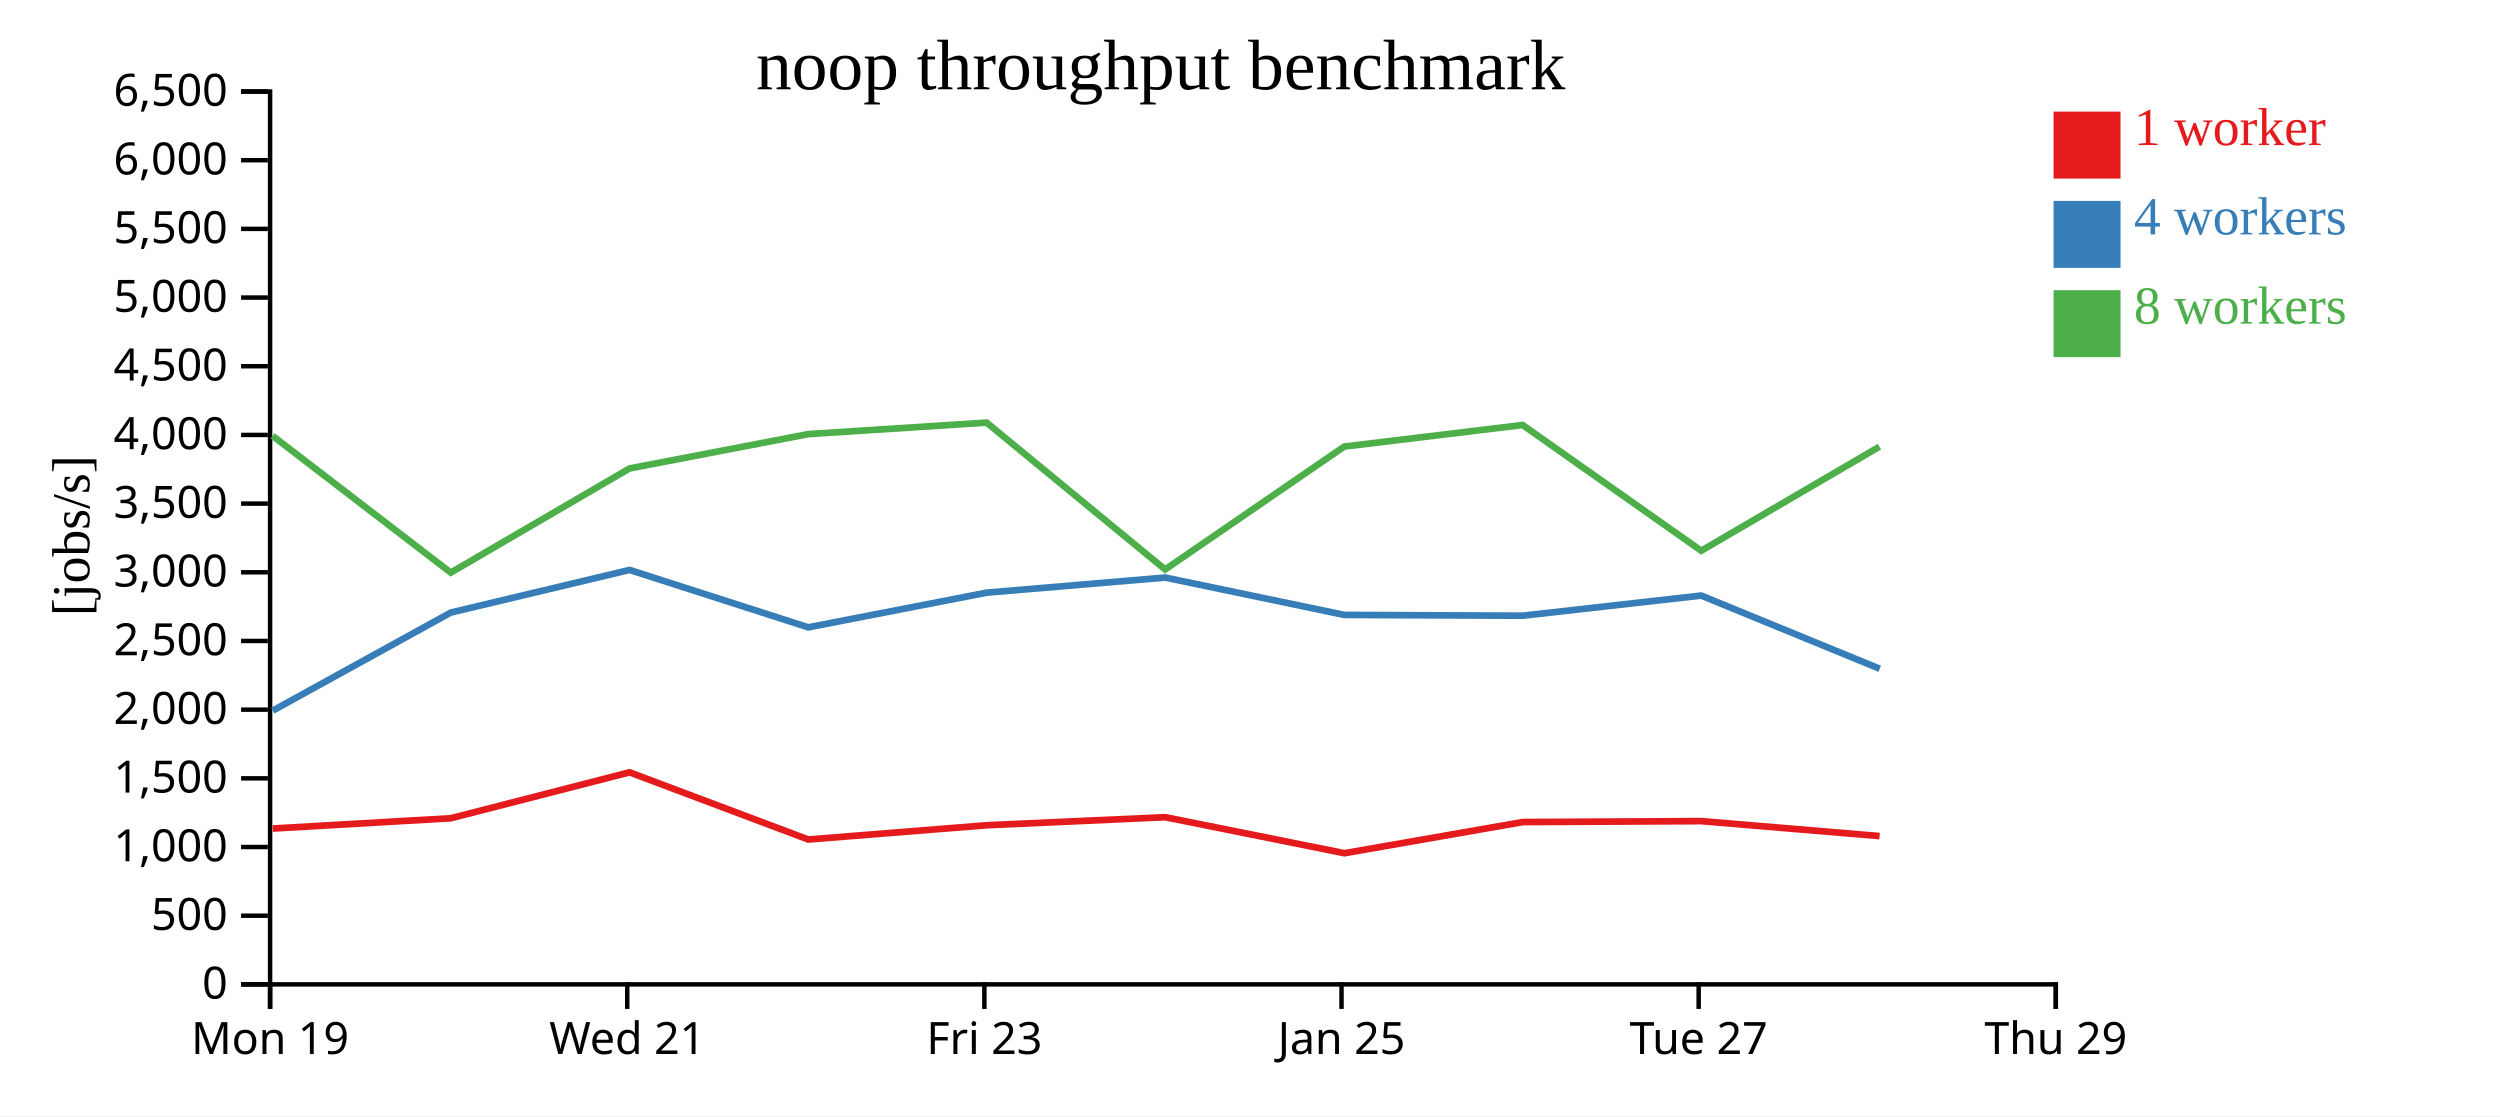
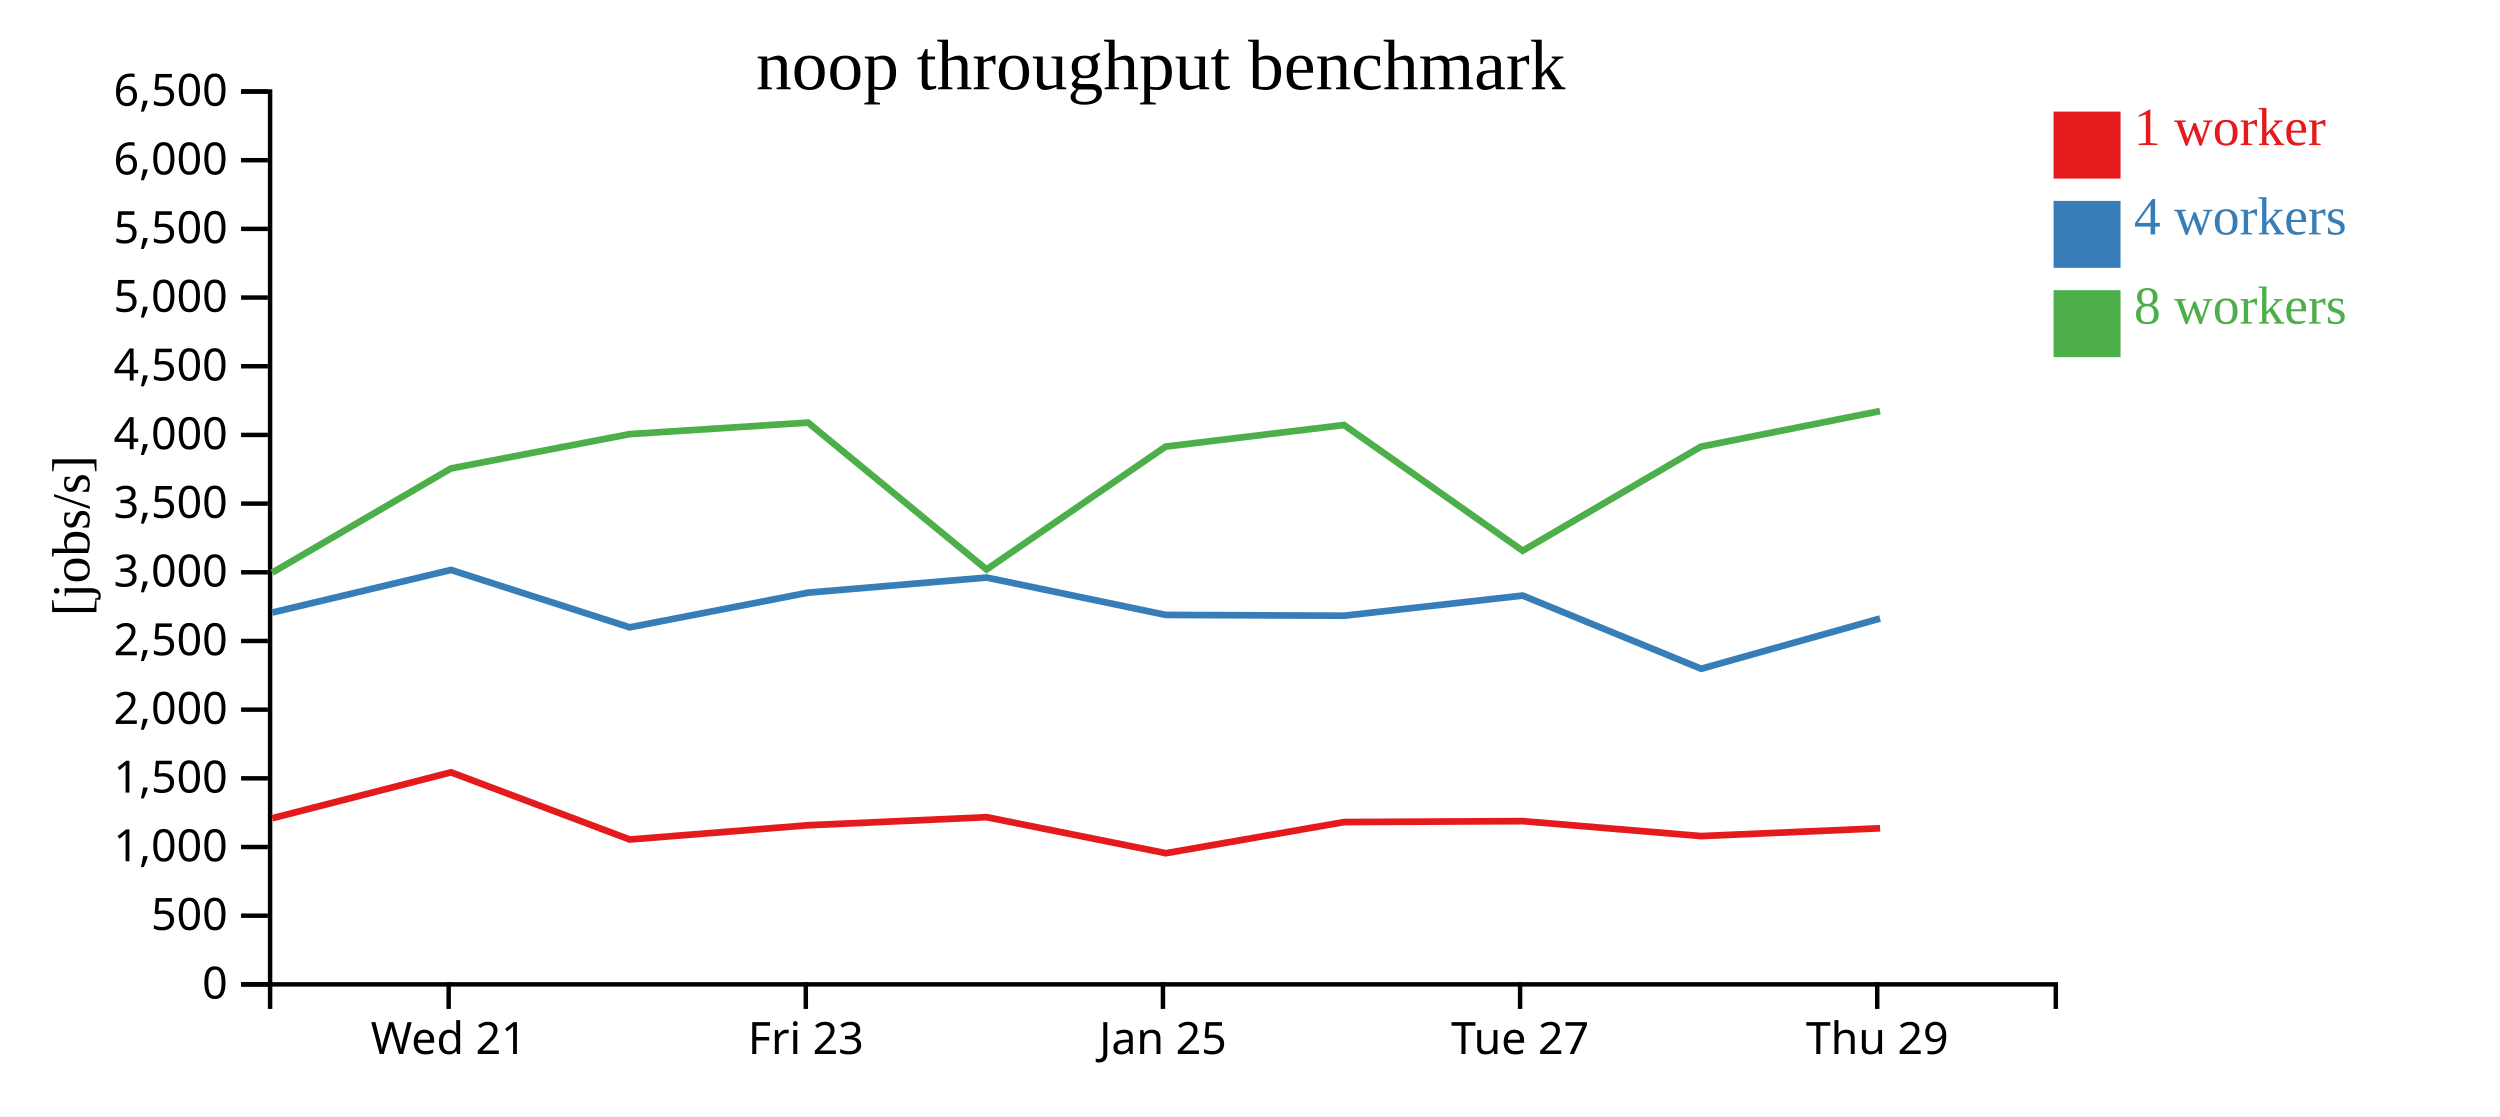
<svg xmlns="http://www.w3.org/2000/svg" width="560" height="250">
  <rect width="100%" height="100%" fill="white" />
  <g transform="translate(60,20)">
    <g transform="translate(0,200)" fill="none" font-size="10" font-family="sans-serif" text-anchor="middle">
      <path class="domain" stroke="currentColor" d="M0.5,6V0.5H400.5V6" />
-       <g class="tick" opacity="1" transform="translate(0.5,0)">
-         <line stroke="currentColor" y2="6" />
-         <text fill="currentColor" y="9" dy="0.71em">Mon 19</text>
-       </g>
-       <g class="tick" opacity="1" transform="translate(80.5,0)">
+       <g class="tick" opacity="1" transform="translate(40.5,0)">
        <line stroke="currentColor" y2="6" />
        <text fill="currentColor" y="9" dy="0.71em">Wed 21</text>
      </g>
-       <g class="tick" opacity="1" transform="translate(160.5,0)">
+       <g class="tick" opacity="1" transform="translate(120.5,0)">
        <line stroke="currentColor" y2="6" />
        <text fill="currentColor" y="9" dy="0.71em">Fri 23</text>
      </g>
-       <g class="tick" opacity="1" transform="translate(240.5,0)">
+       <g class="tick" opacity="1" transform="translate(200.5,0)">
        <line stroke="currentColor" y2="6" />
        <text fill="currentColor" y="9" dy="0.71em">Jan 25</text>
      </g>
-       <g class="tick" opacity="1" transform="translate(320.5,0)">
+       <g class="tick" opacity="1" transform="translate(280.5,0)">
        <line stroke="currentColor" y2="6" />
        <text fill="currentColor" y="9" dy="0.71em">Tue 27</text>
      </g>
-       <g class="tick" opacity="1" transform="translate(400.5,0)">
+       <g class="tick" opacity="1" transform="translate(360.5,0)">
        <line stroke="currentColor" y2="6" />
        <text fill="currentColor" y="9" dy="0.71em">Thu 29</text>
      </g>
    </g>
    <g fill="none" font-size="10" font-family="sans-serif" text-anchor="end">
      <path class="domain" stroke="currentColor" d="M-6,200.5H0.5V0.5H-6" />
      <g class="tick" opacity="1" transform="translate(0,200.5)">
        <line stroke="currentColor" x2="-6" />
        <text fill="currentColor" x="-9" dy="0.32em">0</text>
      </g>
      <g class="tick" opacity="1" transform="translate(0,185.1154)">
        <line stroke="currentColor" x2="-6" />
        <text fill="currentColor" x="-9" dy="0.32em">500</text>
      </g>
      <g class="tick" opacity="1" transform="translate(0,169.7308)">
        <line stroke="currentColor" x2="-6" />
        <text fill="currentColor" x="-9" dy="0.32em">1,000</text>
      </g>
      <g class="tick" opacity="1" transform="translate(0,154.3462)">
        <line stroke="currentColor" x2="-6" />
        <text fill="currentColor" x="-9" dy="0.32em">1,500</text>
      </g>
      <g class="tick" opacity="1" transform="translate(0,138.9615)">
        <line stroke="currentColor" x2="-6" />
        <text fill="currentColor" x="-9" dy="0.32em">2,000</text>
      </g>
      <g class="tick" opacity="1" transform="translate(0,123.5769)">
        <line stroke="currentColor" x2="-6" />
        <text fill="currentColor" x="-9" dy="0.32em">2,500</text>
      </g>
      <g class="tick" opacity="1" transform="translate(0,108.1923)">
        <line stroke="currentColor" x2="-6" />
        <text fill="currentColor" x="-9" dy="0.32em">3,000</text>
      </g>
      <g class="tick" opacity="1" transform="translate(0,92.80769)">
        <line stroke="currentColor" x2="-6" />
        <text fill="currentColor" x="-9" dy="0.32em">3,500</text>
      </g>
      <g class="tick" opacity="1" transform="translate(0,77.42308)">
        <line stroke="currentColor" x2="-6" />
        <text fill="currentColor" x="-9" dy="0.32em">4,000</text>
      </g>
      <g class="tick" opacity="1" transform="translate(0,62.03846)">
        <line stroke="currentColor" x2="-6" />
        <text fill="currentColor" x="-9" dy="0.32em">4,500</text>
      </g>
      <g class="tick" opacity="1" transform="translate(0,46.65385)">
        <line stroke="currentColor" x2="-6" />
        <text fill="currentColor" x="-9" dy="0.32em">5,000</text>
      </g>
      <g class="tick" opacity="1" transform="translate(0,31.26923)">
        <line stroke="currentColor" x2="-6" />
        <text fill="currentColor" x="-9" dy="0.32em">5,500</text>
      </g>
      <g class="tick" opacity="1" transform="translate(0,15.88462)">
        <line stroke="currentColor" x2="-6" />
        <text fill="currentColor" x="-9" dy="0.32em">6,000</text>
      </g>
      <g class="tick" opacity="1" transform="translate(0,0.5)">
        <line stroke="currentColor" x2="-6" />
        <text fill="currentColor" x="-9" dy="0.32em">6,500</text>
      </g>
    </g>
    <text text-anchor="middle" style="font-size: 12px" transform="rotate(-90)" y="-40" x="-100">[jobs/s]</text>
    <text text-anchor="middle" style="font-size: 16px" y="0" x="200">noop throughput benchmark</text>
-     <path class="line" fill="none" stroke="#e41a1c" stroke-width="1.5" d="M1.074,165.594L40.979,163.286L81.017,152.999L121.054,168.048L161.017,164.855L201.009,163.051L241.139,171.119L281.089,164.141L321.069,163.933L361.024,167.281" />
-     <path class="line" fill="none" stroke="#377eb8" stroke-width="1.5" d="M1.091,139.182L40.978,117.211L81.02,107.666L121.048,120.524L161.013,112.754L200.989,109.372L241.124,117.743L281.088,117.919L321.07,113.407L361.057,129.802" />
-     <path class="line" fill="none" stroke="#4daf4a" stroke-width="1.5" d="M1.052,77.628L40.977,108.267L81.012,84.929L121.027,77.241L160.999,74.663L200.988,107.56L241.1,80.035L281.066,75.2L321.073,103.364L360.993,80.054" />
+     <path class="line" fill="none" stroke="#e41a1c" stroke-width="1.5" d="M0.979,163.286L41.017,152.999L81.054,168.048L121.017,164.855L161.009,163.051L201.139,171.119L241.089,164.141L281.069,163.933L321.024,167.281L361.146,165.537" />
+     <path class="line" fill="none" stroke="#377eb8" stroke-width="1.5" d="M0.978,117.211L41.02,107.666L81.048,120.524L121.013,112.754L160.989,109.372L201.124,117.743L241.088,117.919L281.07,113.407L321.057,129.802L361.14,118.546" />
+     <path class="line" fill="none" stroke="#4daf4a" stroke-width="1.5" d="M0.977,108.267L41.012,84.929L81.027,77.241L120.999,74.663L160.988,107.56L201.1,80.035L241.066,75.2L281.073,103.364L320.993,80.054L361.118,72.079" />
    <rect class="dot" x="400" y="5" width="15" height="15" style="fill: #e41a1c;" />
    <rect class="dot" x="400" y="25" width="15" height="15" style="fill: #377eb8;" />
    <rect class="dot" x="400" y="45" width="15" height="15" style="fill: #4daf4a;" />
    <text class="label" x="418" y="12.5" style="fill: #e41a1c; alignment-baseline: middle;" text-anchor="left">1 worker</text>
    <text class="label" x="418" y="32.5" style="fill: #377eb8; alignment-baseline: middle;" text-anchor="left">4 workers</text>
    <text class="label" x="418" y="52.5" style="fill: #4daf4a; alignment-baseline: middle;" text-anchor="left">8 workers</text>
  </g>
</svg>
